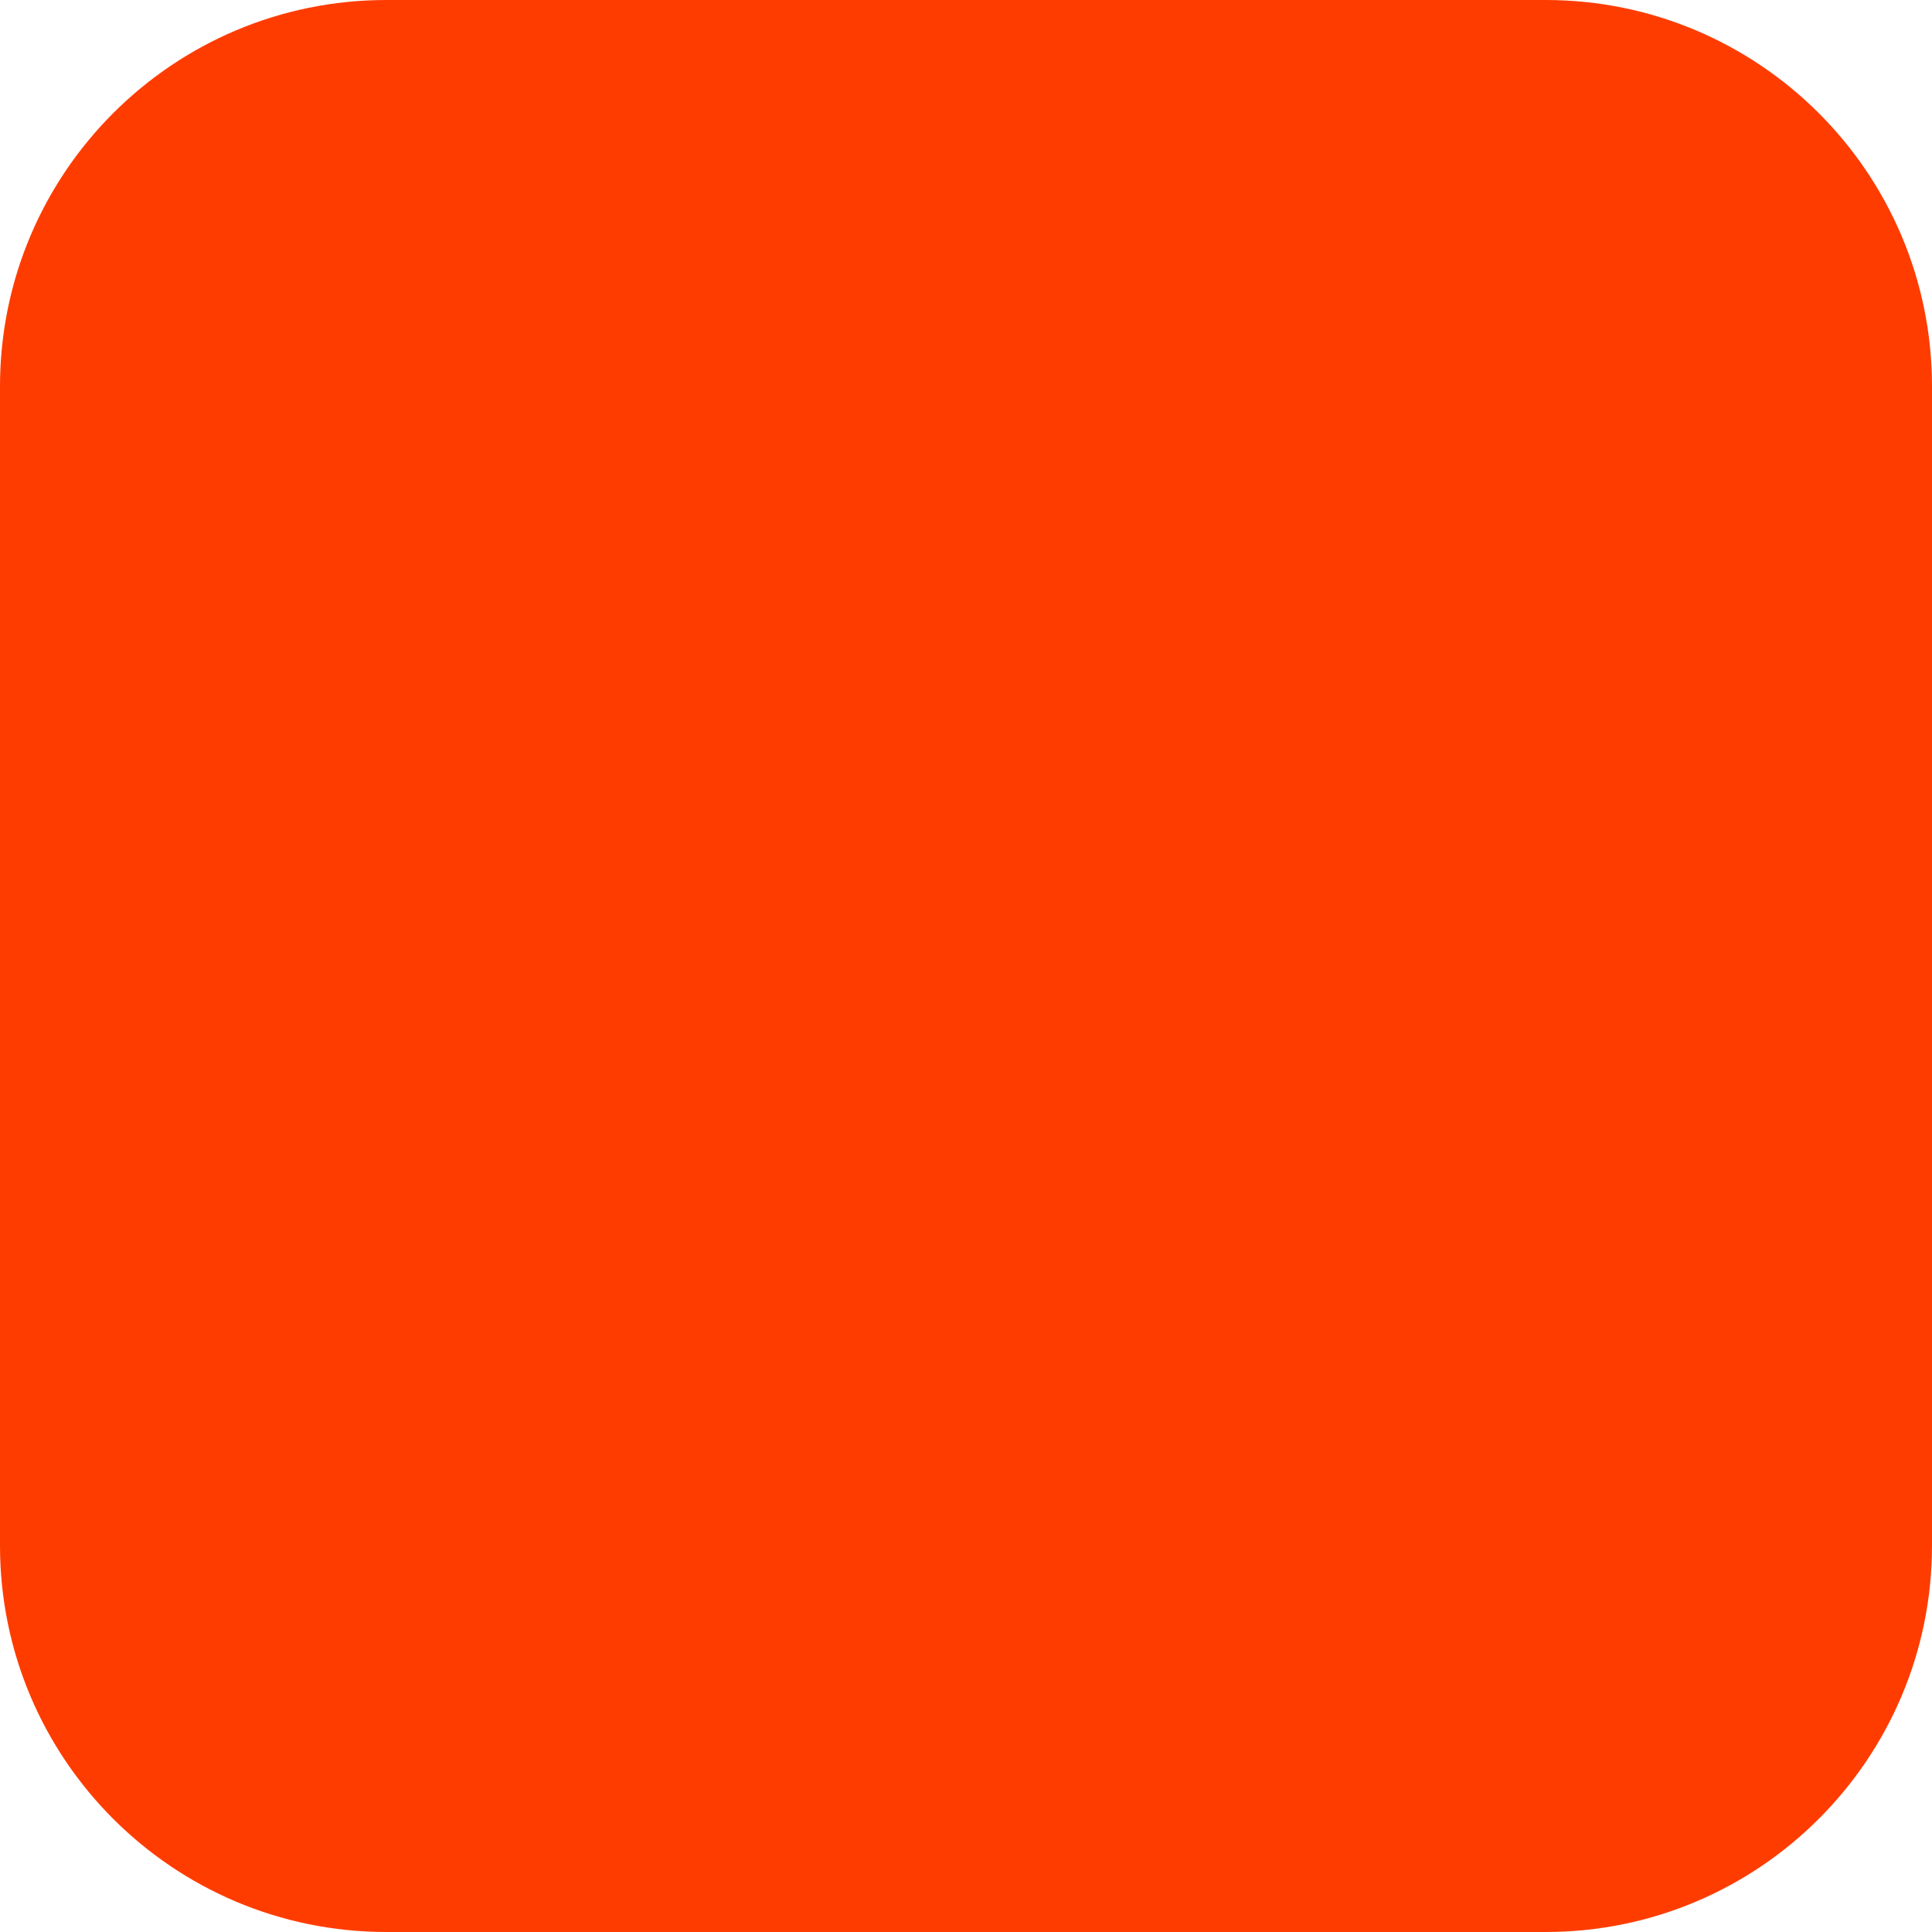
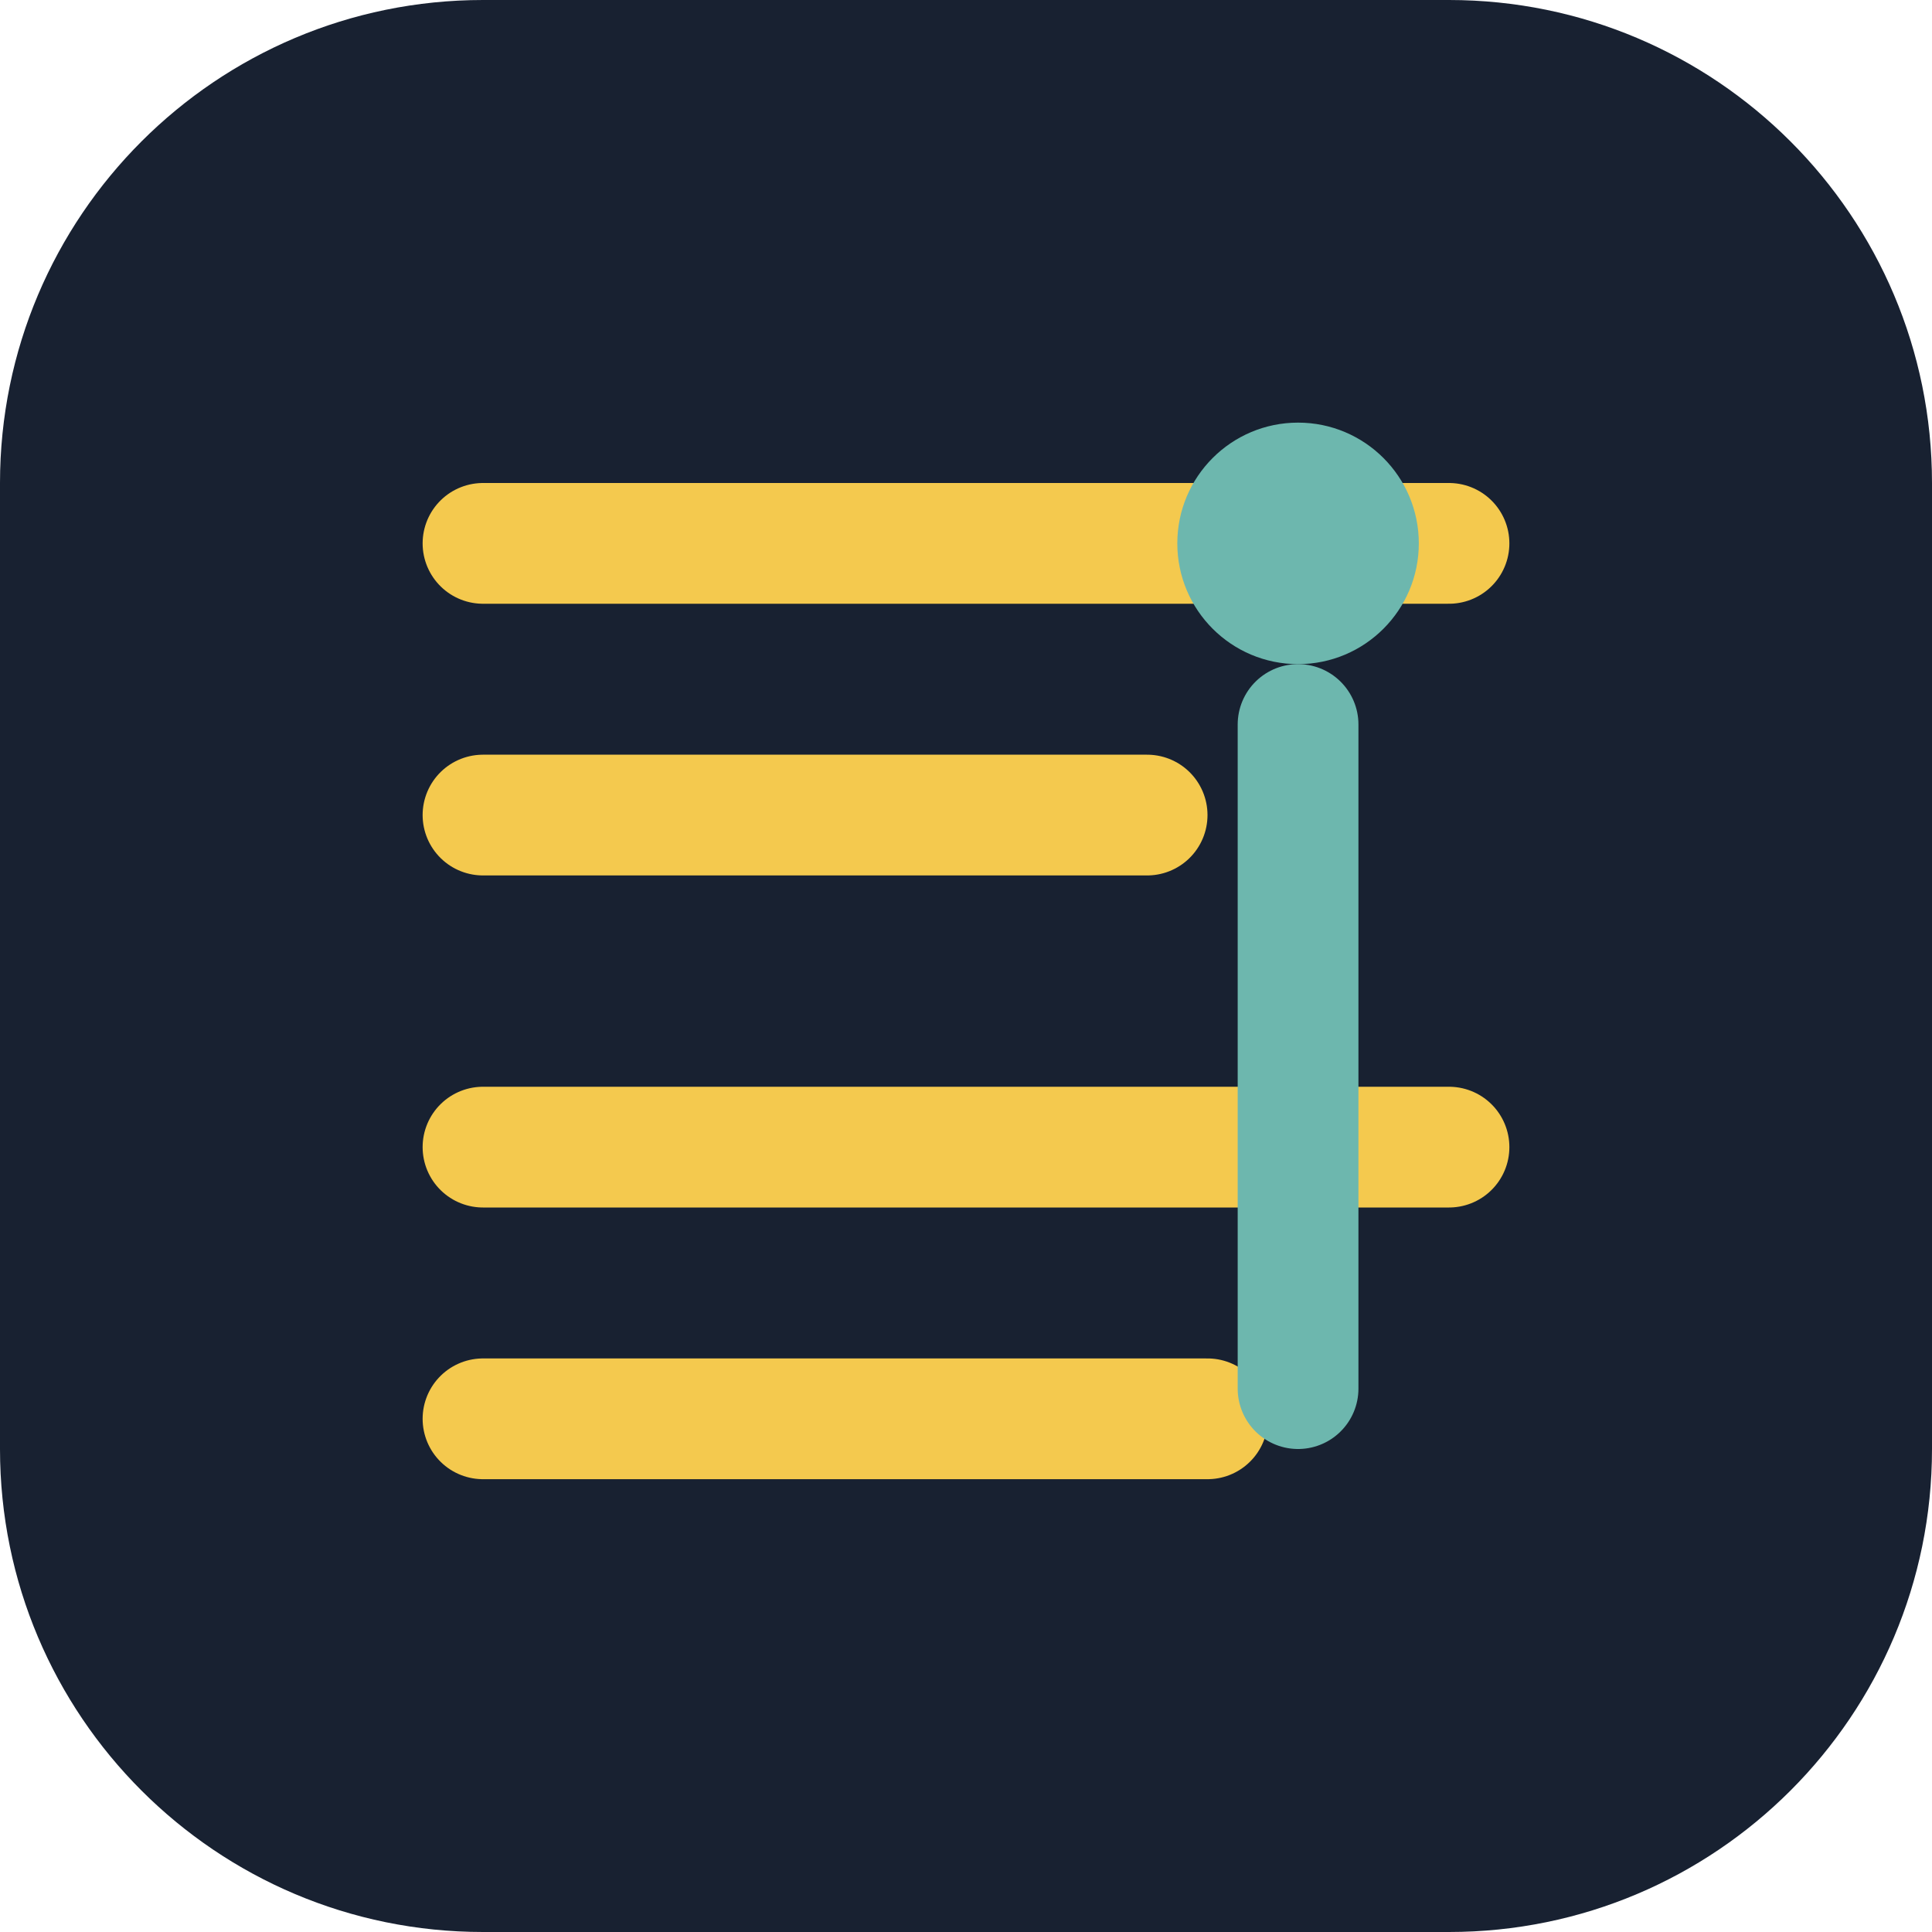
- <svg xmlns="http://www.w3.org/2000/svg" width="180" height="180" viewBox="0 0 180 180" fill="none">
-   <rect width="180" height="180" rx="36" fill="#FF3C00" />
+ <svg xmlns="http://www.w3.org/2000/svg" width="64" height="64" viewBox="0 0 64 64" fill="none">
+   <rect width="64" height="64" rx="16" fill="#182131" />
+   <path d="M16 18H48M16 27H38M16 38H48M16 47H40" stroke="#F4C94E" stroke-width="4" stroke-linecap="round" />
+   <path d="M43 24V46" stroke="#6DB7AE" stroke-width="4" stroke-linecap="round" />
+   <circle cx="43" cy="18" r="4" fill="#6DB7AE" />
</svg>
